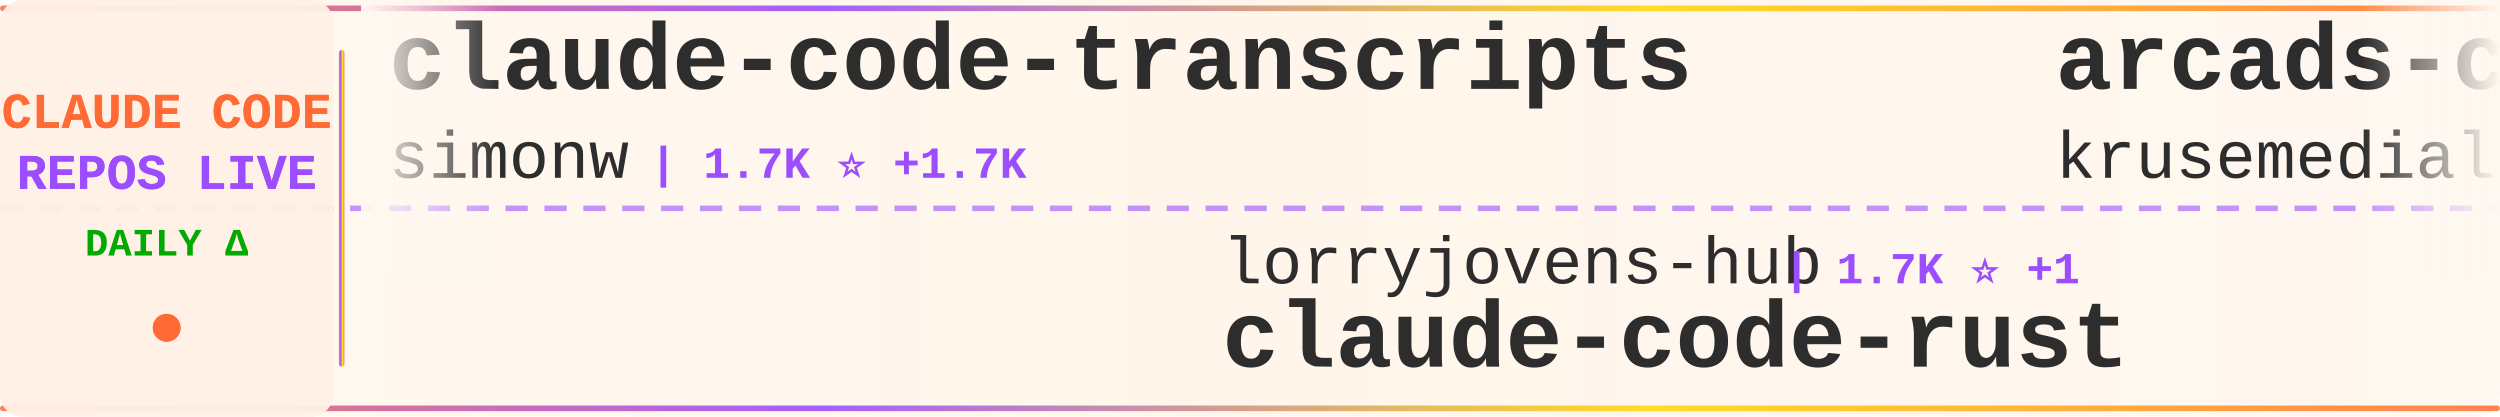
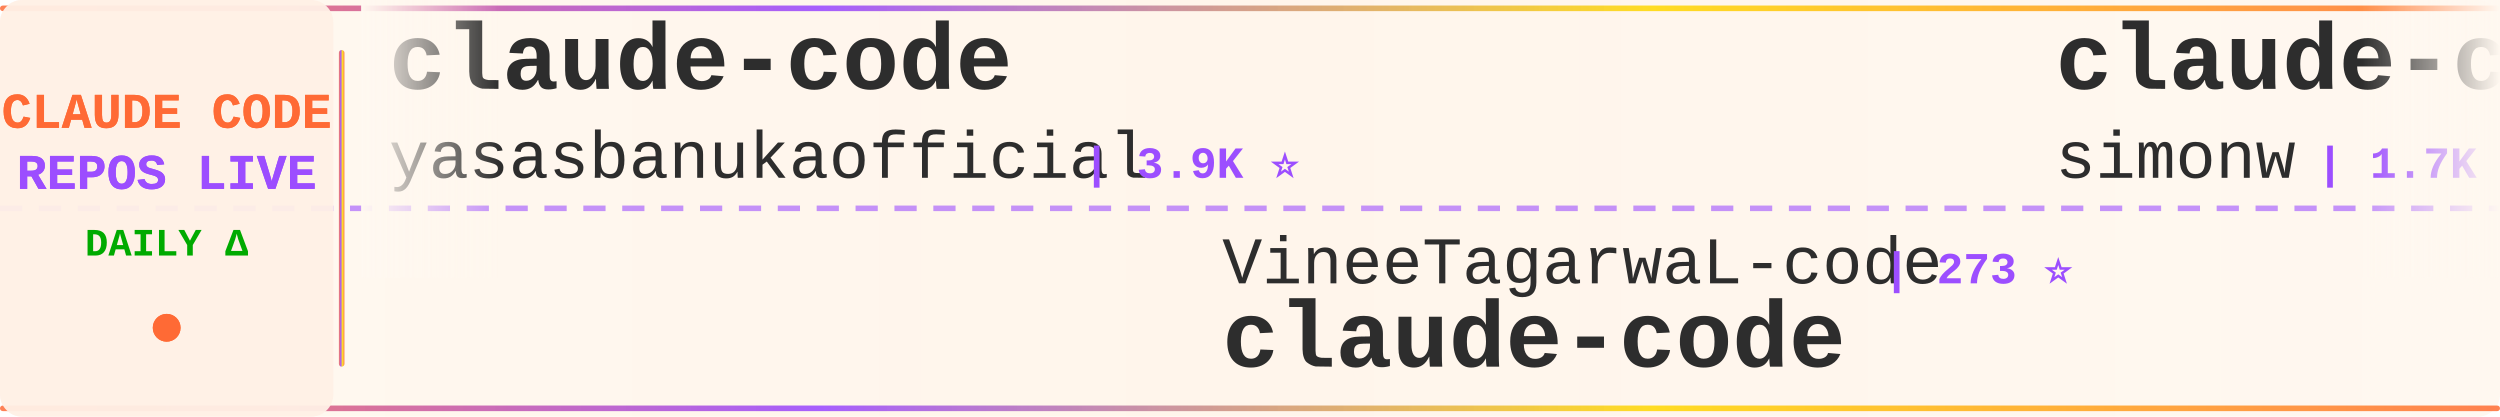
<svg xmlns="http://www.w3.org/2000/svg" width="900" height="150">
  <defs>
    <linearGradient id="tickerBg" x1="0%" y1="0%" x2="100%" y2="0%">
      <stop offset="0%" style="stop-color:#fff8f0;stop-opacity:0.98" />
      <stop offset="50%" style="stop-color:#fff5eb;stop-opacity:1" />
      <stop offset="100%" style="stop-color:#fff8f0;stop-opacity:0.98" />
    </linearGradient>
    <linearGradient id="borderGrad" x1="0%" y1="0%" x2="100%" y2="0%">
      <stop offset="0%" style="stop-color:#FF6B35;stop-opacity:0.85">
        <animate attributeName="stop-opacity" values="0.85;1;0.85" dur="2s" repeatCount="indefinite" />
      </stop>
      <stop offset="33%" style="stop-color:#9C4EFF;stop-opacity:0.9">
        <animate attributeName="stop-opacity" values="0.9;1;0.9" dur="2.2s" repeatCount="indefinite" />
      </stop>
      <stop offset="66%" style="stop-color:#FFD700;stop-opacity:0.85">
        <animate attributeName="stop-opacity" values="0.85;1;0.85" dur="1.8s" repeatCount="indefinite" />
      </stop>
      <stop offset="100%" style="stop-color:#FF6B35;stop-opacity:0.85">
        <animate attributeName="stop-opacity" values="0.85;1;0.85" dur="2s" repeatCount="indefinite" />
      </stop>
    </linearGradient>
    <filter id="textGlow">
      <feGaussianBlur stdDeviation="0.15" result="coloredBlur" />
      <feMerge>
        <feMergeNode in="coloredBlur" />
        <feMergeNode in="SourceGraphic" />
      </feMerge>
    </filter>
    <filter id="metricGlow">
      <feGaussianBlur stdDeviation="0.2" result="coloredBlur" />
      <feMerge>
        <feMergeNode in="coloredBlur" />
        <feMergeNode in="SourceGraphic" />
      </feMerge>
    </filter>
    <linearGradient id="leftFade" x1="0%" y1="0%" x2="100%" y2="0%">
      <stop offset="0%" style="stop-color:#fff8f0;stop-opacity:1" />
      <stop offset="100%" style="stop-color:#fff8f0;stop-opacity:0" />
    </linearGradient>
    <linearGradient id="rightFade" x1="0%" y1="0%" x2="100%" y2="0%">
      <stop offset="0%" style="stop-color:#fff8f0;stop-opacity:0" />
      <stop offset="100%" style="stop-color:#fff8f0;stop-opacity:1" />
    </linearGradient>
  </defs>
  <rect width="900" height="150" fill="url(#tickerBg)" rx="8" />
  <rect x="0" y="2" width="900" height="2" fill="url(#borderGrad)" rx="1" />
  <rect x="0" y="146" width="900" height="2" fill="url(#borderGrad)" rx="1" />
  <line x1="0" y1="75" x2="900" y2="75" stroke="#9C4EFF" stroke-width="2" stroke-dasharray="8 6" opacity="0.6" />
  <rect x="0" y="0" width="120" height="150" fill="#fff0e6" opacity="0.95" rx="8" />
  <text x="60" y="46" font-family="'Courier New', monospace" font-size="18" font-weight="bold" fill="#FF6B35" text-anchor="middle" filter="url(#textGlow)">
    CLAUDE CODE
  </text>
  <text x="60" y="68" font-family="'Courier New', monospace" font-size="18" font-weight="bold" fill="#9C4EFF" text-anchor="middle" filter="url(#textGlow)">
    REPOS LIVE
  </text>
  <text x="60" y="92" font-family="'Courier New', monospace" font-size="14" font-weight="bold" fill="#00aa00" text-anchor="middle">
    DAILY Δ
  </text>
  <circle cx="60" cy="118" r="5" fill="#FF6B35" filter="url(#metricGlow)">
    <animate attributeName="r" values="4;6;4" dur="1.5s" repeatCount="indefinite" />
    <animate attributeName="opacity" values="0.6;1;0.6" dur="1.5s" repeatCount="indefinite" />
  </circle>
  <rect x="122" y="18" width="2" height="114" fill="url(#borderGrad)" rx="1" />
  <clipPath id="tickerClip">
    <rect x="130" y="0" width="770" height="150" />
  </clipPath>
  <g clip-path="url(#tickerClip)">
    <g id="tickerItems">
      <animateTransform attributeName="transform" attributeType="XML" type="translate" from="0 0" to="-3000 0" dur="54s" repeatCount="indefinite" />
      <g transform="translate(0, 0)">
+         <text x="140" y="32" font-family="'Courier New', monospace" font-size="34" font-weight="bold" fill="#2d2d2d">claude-code</text>
+         <text x="140" y="64" font-family="'Courier New', monospace" font-size="24" font-weight="normal" fill="#2d2d2d" opacity="1.0">yasasbanukaofficial</text>
+         <text x="390" y="64" font-family="'Courier New', monospace" font-size="16" font-weight="bold" fill="#9C4EFF"> | 3.9K ⭐</text>
+       </g>
+       <g transform="translate(300, 0)">
+         <text x="140" y="102" font-family="'Courier New', monospace" font-size="24" font-weight="normal" fill="#2d2d2d" opacity="1.0">VineeTagarwaL-code</text>
+         <text x="378" y="102" font-family="'Courier New', monospace" font-size="16" font-weight="bold" fill="#9C4EFF"> | 273 ⭐</text>
+         <text x="140" y="132" font-family="'Courier New', monospace" font-size="34" font-weight="bold" fill="#2d2d2d">claude-code</text>
+       </g>
+       <g transform="translate(600, 0)">
        <text x="140" y="32" font-family="'Courier New', monospace" font-size="34" font-weight="bold" fill="#2d2d2d">claude-code-transcripts</text>
        <text x="140" y="64" font-family="'Courier New', monospace" font-size="24" font-weight="normal" fill="#2d2d2d" opacity="1.0">simonw</text>
-         <text x="234" y="64" font-family="'Courier New', monospace" font-size="16" font-weight="bold" fill="#9C4EFF"> | 1.7K ⭐ +1.7K</text>
-       </g>
-       <g transform="translate(300, 0)">
-         <text x="140" y="102" font-family="'Courier New', monospace" font-size="24" font-weight="normal" fill="#2d2d2d" opacity="1.0">lorryjovens-hub</text>
-         <text x="342" y="102" font-family="'Courier New', monospace" font-size="16" font-weight="bold" fill="#9C4EFF"> | 1.7K ⭐ +1</text>
-         <text x="140" y="132" font-family="'Courier New', monospace" font-size="34" font-weight="bold" fill="#2d2d2d">claude-code-rust</text>
-       </g>
-       <g transform="translate(600, 0)">
-         <text x="140" y="32" font-family="'Courier New', monospace" font-size="34" font-weight="bold" fill="#2d2d2d">arcads-claude-code</text>
-         <text x="140" y="64" font-family="'Courier New', monospace" font-size="24" font-weight="normal" fill="#2d2d2d" opacity="1.0">krusemediallc</text>
-         <text x="318" y="64" font-family="'Courier New', monospace" font-size="16" font-weight="bold" fill="#9C4EFF"> | 1.1K ⭐ +2</text>
+         <text x="234" y="64" font-family="'Courier New', monospace" font-size="16" font-weight="bold" fill="#9C4EFF"> | 1.7K ⭐</text>
      </g>
      <g transform="translate(900, 0)">
-         <text x="140" y="102" font-family="'Courier New', monospace" font-size="24" font-weight="normal" fill="#2d2d2d" opacity="1.0">shareAI-lab</text>
-         <text x="294" y="102" font-family="'Courier New', monospace" font-size="16" font-weight="bold" fill="#9C4EFF"> | 73.4K ⭐ +22</text>
-         <text x="140" y="132" font-family="'Courier New', monospace" font-size="34" font-weight="bold" fill="#2d2d2d">learn-claude-code</text>
+         <text x="140" y="102" font-family="'Courier New', monospace" font-size="24" font-weight="normal" fill="#2d2d2d" opacity="1.0">jqueryscript</text>
+         <text x="306" y="102" font-family="'Courier New', monospace" font-size="16" font-weight="bold" fill="#9C4EFF"> | 490 ⭐</text>
+         <text x="140" y="132" font-family="'Courier New', monospace" font-size="34" font-weight="bold" fill="#2d2d2d">awesome-claude-code</text>
      </g>
      <g transform="translate(1200, 0)">
-         <text x="140" y="32" font-family="'Courier New', monospace" font-size="34" font-weight="bold" fill="#2d2d2d">free-claude-code</text>
-         <text x="140" y="64" font-family="'Courier New', monospace" font-size="24" font-weight="normal" fill="#2d2d2d" opacity="1.0">Alishahryar1</text>
-         <text x="306" y="64" font-family="'Courier New', monospace" font-size="16" font-weight="bold" fill="#9C4EFF"> | 44.6K ⭐ +57</text>
+         <text x="140" y="32" font-family="'Courier New', monospace" font-size="34" font-weight="bold" fill="#2d2d2d">claude-code-prompts</text>
+         <text x="140" y="64" font-family="'Courier New', monospace" font-size="24" font-weight="normal" fill="#2d2d2d" opacity="1.0">repowise-dev</text>
+         <text x="306" y="64" font-family="'Courier New', monospace" font-size="16" font-weight="bold" fill="#9C4EFF"> | 1.2K ⭐</text>
      </g>
      <g transform="translate(1500, 0)">
-         <text x="140" y="102" font-family="'Courier New', monospace" font-size="24" font-weight="normal" fill="#2d2d2d" opacity="1.0">mehmoodosman</text>
-         <text x="306" y="102" font-family="'Courier New', monospace" font-size="16" font-weight="bold" fill="#9C4EFF"> | 172 ⭐</text>
+         <text x="140" y="102" font-family="'Courier New', monospace" font-size="24" font-weight="normal" fill="#2d2d2d" opacity="1.0">codeaashu</text>
+         <text x="270" y="102" font-family="'Courier New', monospace" font-size="16" font-weight="bold" fill="#9C4EFF"> | 3.2K ⭐</text>
        <text x="140" y="132" font-family="'Courier New', monospace" font-size="34" font-weight="bold" fill="#2d2d2d">claude-code</text>
      </g>
      <g transform="translate(1800, 0)">
-         <text x="140" y="32" font-family="'Courier New', monospace" font-size="34" font-weight="bold" fill="#2d2d2d">awesome-claude-code-suba...</text>
-         <text x="140" y="64" font-family="'Courier New', monospace" font-size="24" font-weight="normal" fill="#2d2d2d" opacity="1.0">VoltAgent</text>
-         <text x="270" y="64" font-family="'Courier New', monospace" font-size="16" font-weight="bold" fill="#9C4EFF"> | 24.1K ⭐ +12</text>
+         <text x="140" y="32" font-family="'Courier New', monospace" font-size="34" font-weight="bold" fill="#2d2d2d">claude-code-source-build</text>
+         <text x="140" y="64" font-family="'Courier New', monospace" font-size="24" font-weight="normal" fill="#2d2d2d" opacity="1.0">andrew-kramer-inno</text>
+         <text x="378" y="64" font-family="'Courier New', monospace" font-size="16" font-weight="bold" fill="#9C4EFF"> | 593 ⭐</text>
      </g>
      <g transform="translate(2100, 0)">
-         <text x="140" y="102" font-family="'Courier New', monospace" font-size="24" font-weight="normal" fill="#2d2d2d" opacity="1.0">isboyjc</text>
-         <text x="246" y="102" font-family="'Courier New', monospace" font-size="16" font-weight="bold" fill="#9C4EFF"> | 161 ⭐</text>
+         <text x="140" y="102" font-family="'Courier New', monospace" font-size="24" font-weight="normal" fill="#2d2d2d" opacity="1.0">777genius</text>
+         <text x="270" y="102" font-family="'Courier New', monospace" font-size="16" font-weight="bold" fill="#9C4EFF"> | 924 ⭐</text>
+         <text x="140" y="132" font-family="'Courier New', monospace" font-size="34" font-weight="bold" fill="#2d2d2d">claude-code-source-code</text>
+       </g>
+       <g transform="translate(2400, 0)">
+         <text x="140" y="32" font-family="'Courier New', monospace" font-size="34" font-weight="bold" fill="#2d2d2d">claude-code-router</text>
+         <text x="140" y="64" font-family="'Courier New', monospace" font-size="24" font-weight="normal" fill="#2d2d2d" opacity="1.0">musistudio</text>
+         <text x="282" y="64" font-family="'Courier New', monospace" font-size="16" font-weight="bold" fill="#9C4EFF"> | 36.5K ⭐ +4</text>
+       </g>
+       <g transform="translate(2700, 0)">
+         <text x="140" y="102" font-family="'Courier New', monospace" font-size="24" font-weight="normal" fill="#2d2d2d" opacity="1.0">zebbern</text>
+         <text x="246" y="102" font-family="'Courier New', monospace" font-size="16" font-weight="bold" fill="#9C4EFF"> | 4.5K ⭐</text>
+         <text x="140" y="132" font-family="'Courier New', monospace" font-size="34" font-weight="bold" fill="#2d2d2d">claude-code-guide</text>
+       </g>
+       <g transform="translate(3000, 0)">
+         <text x="140" y="32" font-family="'Courier New', monospace" font-size="34" font-weight="bold" fill="#2d2d2d">claude-code</text>
+         <text x="140" y="64" font-family="'Courier New', monospace" font-size="24" font-weight="normal" fill="#2d2d2d" opacity="1.0">yasasbanukaofficial</text>
+         <text x="390" y="64" font-family="'Courier New', monospace" font-size="16" font-weight="bold" fill="#9C4EFF"> | 3.9K ⭐</text>
+       </g>
+       <g transform="translate(3300, 0)">
+         <text x="140" y="102" font-family="'Courier New', monospace" font-size="24" font-weight="normal" fill="#2d2d2d" opacity="1.0">VineeTagarwaL-code</text>
+         <text x="378" y="102" font-family="'Courier New', monospace" font-size="16" font-weight="bold" fill="#9C4EFF"> | 273 ⭐</text>
        <text x="140" y="132" font-family="'Courier New', monospace" font-size="34" font-weight="bold" fill="#2d2d2d">claude-code</text>
      </g>
-       <g transform="translate(2400, 0)">
-         <text x="140" y="32" font-family="'Courier New', monospace" font-size="34" font-weight="bold" fill="#2d2d2d">claude-code</text>
-         <text x="140" y="64" font-family="'Courier New', monospace" font-size="24" font-weight="normal" fill="#2d2d2d" opacity="1.0">Tinkeringg-Lab</text>
-         <text x="330" y="64" font-family="'Courier New', monospace" font-size="16" font-weight="bold" fill="#9C4EFF"> | 211 ⭐</text>
-       </g>
-       <g transform="translate(2700, 0)">
-         <text x="140" y="102" font-family="'Courier New', monospace" font-size="24" font-weight="normal" fill="#2d2d2d" opacity="1.0">alirezarezvani</text>
-         <text x="330" y="102" font-family="'Courier New', monospace" font-size="16" font-weight="bold" fill="#9C4EFF"> | 23.9K ⭐ +26</text>
-         <text x="140" y="132" font-family="'Courier New', monospace" font-size="34" font-weight="bold" fill="#2d2d2d">claude-skills</text>
-       </g>
-       <g transform="translate(3000, 0)">
+       <g transform="translate(3600, 0)">
        <text x="140" y="32" font-family="'Courier New', monospace" font-size="34" font-weight="bold" fill="#2d2d2d">claude-code-transcripts</text>
        <text x="140" y="64" font-family="'Courier New', monospace" font-size="24" font-weight="normal" fill="#2d2d2d" opacity="1.0">simonw</text>
-         <text x="234" y="64" font-family="'Courier New', monospace" font-size="16" font-weight="bold" fill="#9C4EFF"> | 1.7K ⭐ +1.7K</text>
-       </g>
-       <g transform="translate(3300, 0)">
-         <text x="140" y="102" font-family="'Courier New', monospace" font-size="24" font-weight="normal" fill="#2d2d2d" opacity="1.0">lorryjovens-hub</text>
-         <text x="342" y="102" font-family="'Courier New', monospace" font-size="16" font-weight="bold" fill="#9C4EFF"> | 1.7K ⭐ +1</text>
-         <text x="140" y="132" font-family="'Courier New', monospace" font-size="34" font-weight="bold" fill="#2d2d2d">claude-code-rust</text>
-       </g>
-       <g transform="translate(3600, 0)">
-         <text x="140" y="32" font-family="'Courier New', monospace" font-size="34" font-weight="bold" fill="#2d2d2d">arcads-claude-code</text>
-         <text x="140" y="64" font-family="'Courier New', monospace" font-size="24" font-weight="normal" fill="#2d2d2d" opacity="1.0">krusemediallc</text>
-         <text x="318" y="64" font-family="'Courier New', monospace" font-size="16" font-weight="bold" fill="#9C4EFF"> | 1.1K ⭐ +2</text>
+         <text x="234" y="64" font-family="'Courier New', monospace" font-size="16" font-weight="bold" fill="#9C4EFF"> | 1.7K ⭐</text>
      </g>
      <g transform="translate(3900, 0)">
-         <text x="140" y="102" font-family="'Courier New', monospace" font-size="24" font-weight="normal" fill="#2d2d2d" opacity="1.0">shareAI-lab</text>
-         <text x="294" y="102" font-family="'Courier New', monospace" font-size="16" font-weight="bold" fill="#9C4EFF"> | 73.4K ⭐ +22</text>
-         <text x="140" y="132" font-family="'Courier New', monospace" font-size="34" font-weight="bold" fill="#2d2d2d">learn-claude-code</text>
+         <text x="140" y="102" font-family="'Courier New', monospace" font-size="24" font-weight="normal" fill="#2d2d2d" opacity="1.0">jqueryscript</text>
+         <text x="306" y="102" font-family="'Courier New', monospace" font-size="16" font-weight="bold" fill="#9C4EFF"> | 490 ⭐</text>
+         <text x="140" y="132" font-family="'Courier New', monospace" font-size="34" font-weight="bold" fill="#2d2d2d">awesome-claude-code</text>
      </g>
    </g>
  </g>
  <rect x="130" y="0" width="50" height="100" fill="url(#leftFade)" />
  <rect x="850" y="0" width="50" height="100" fill="url(#rightFade)" />
</svg>
